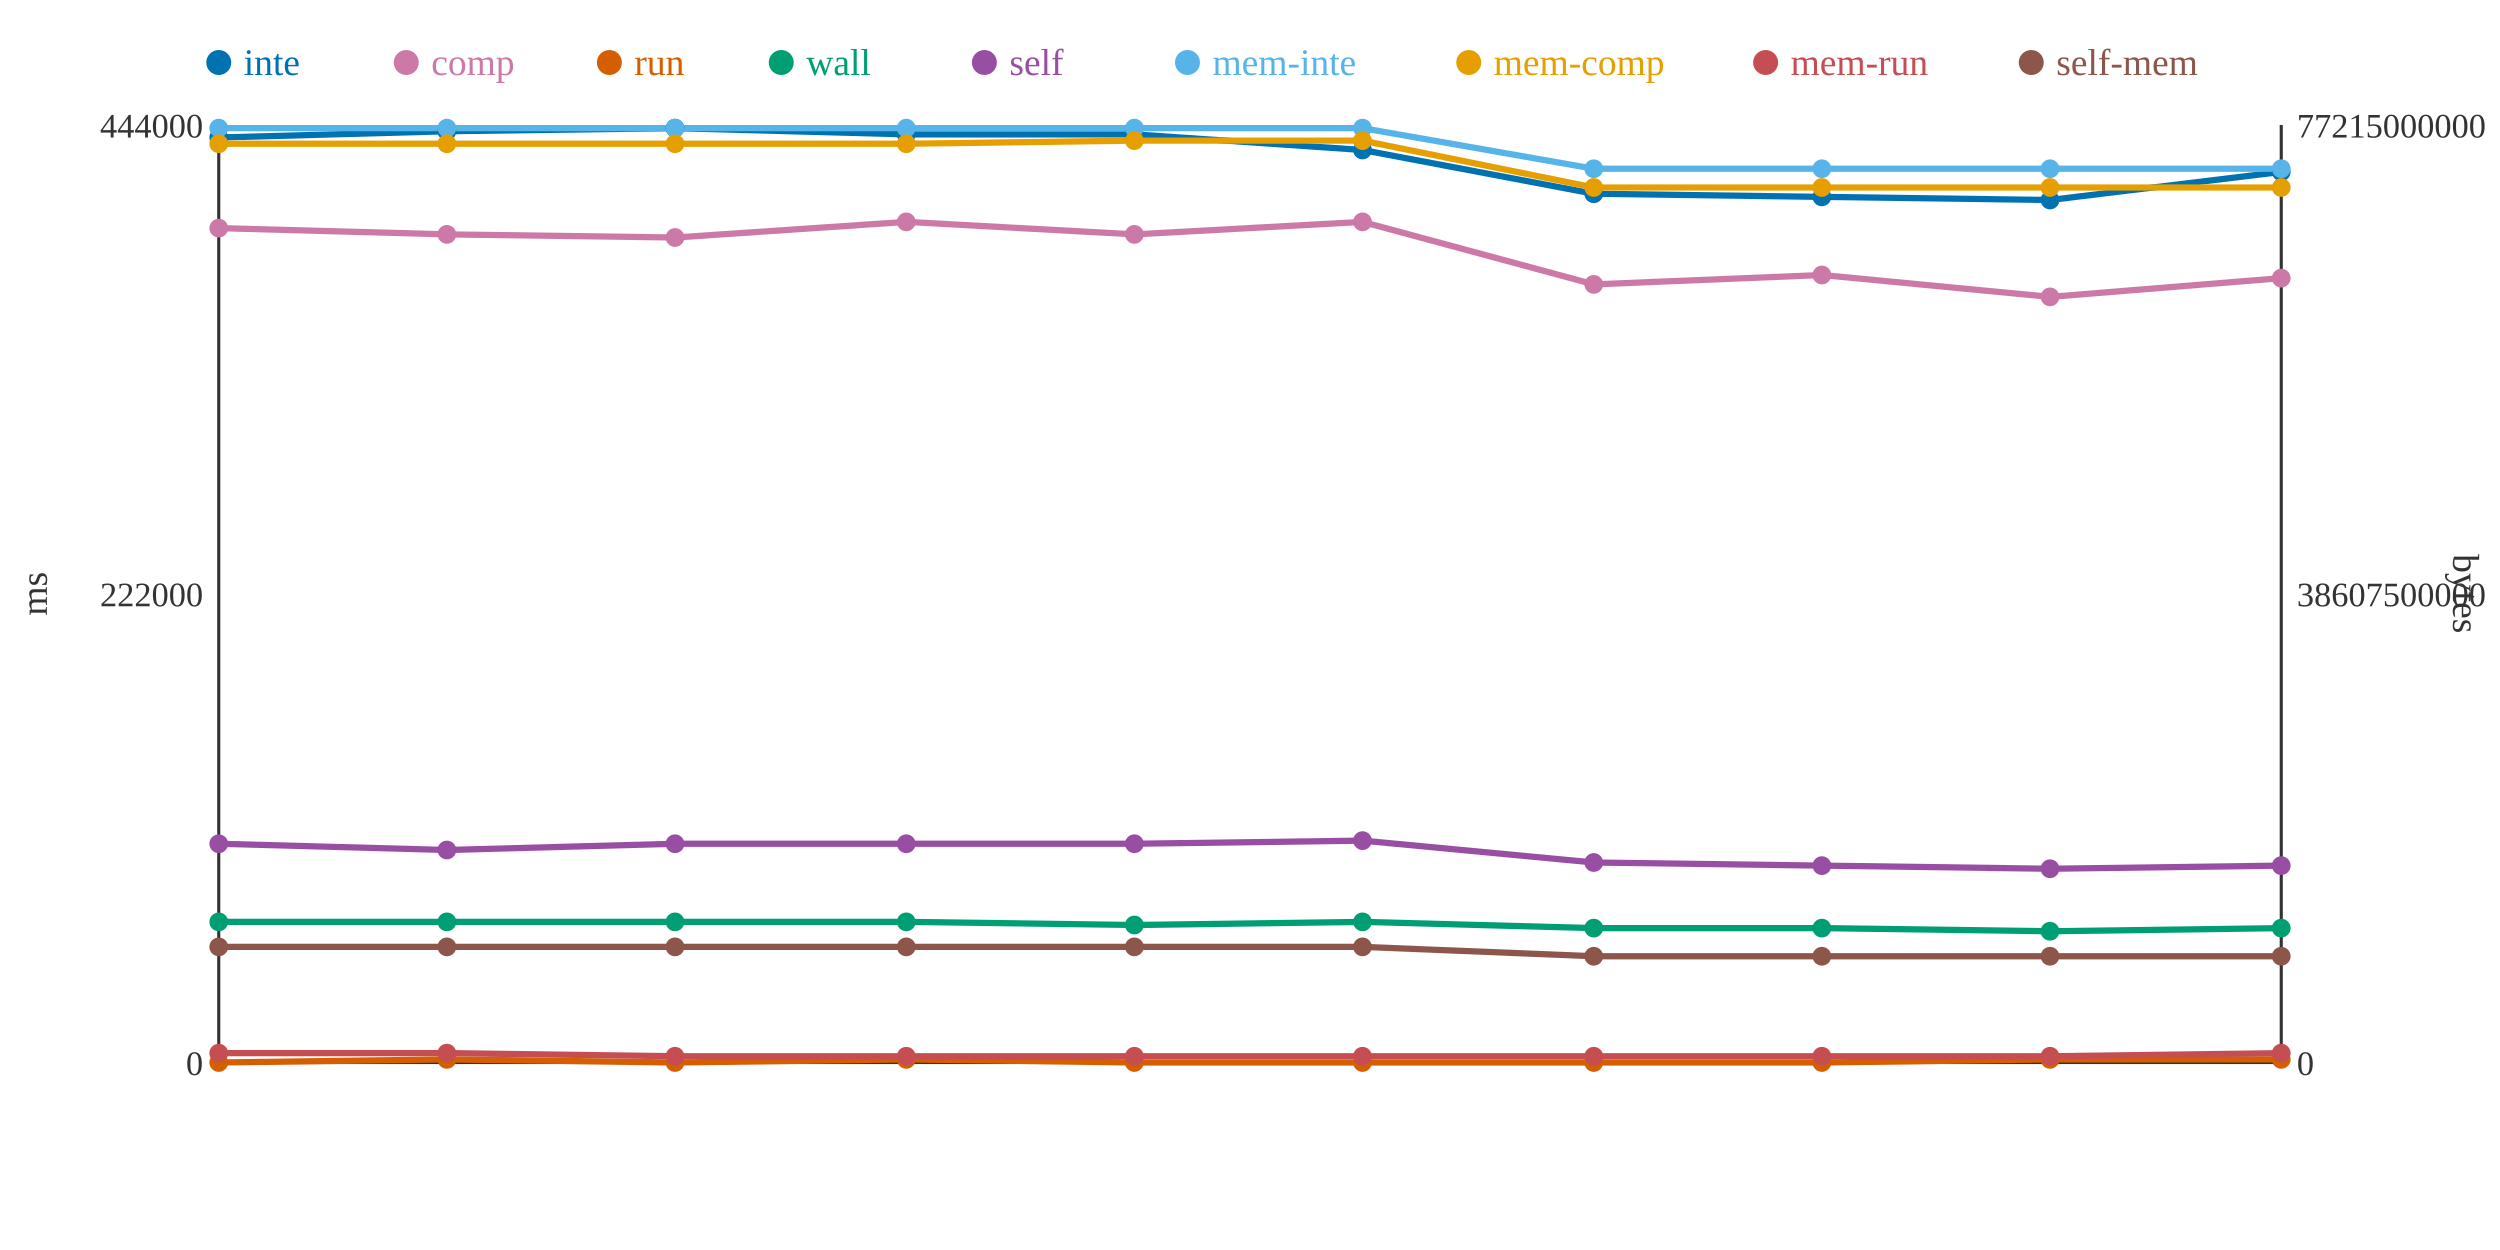
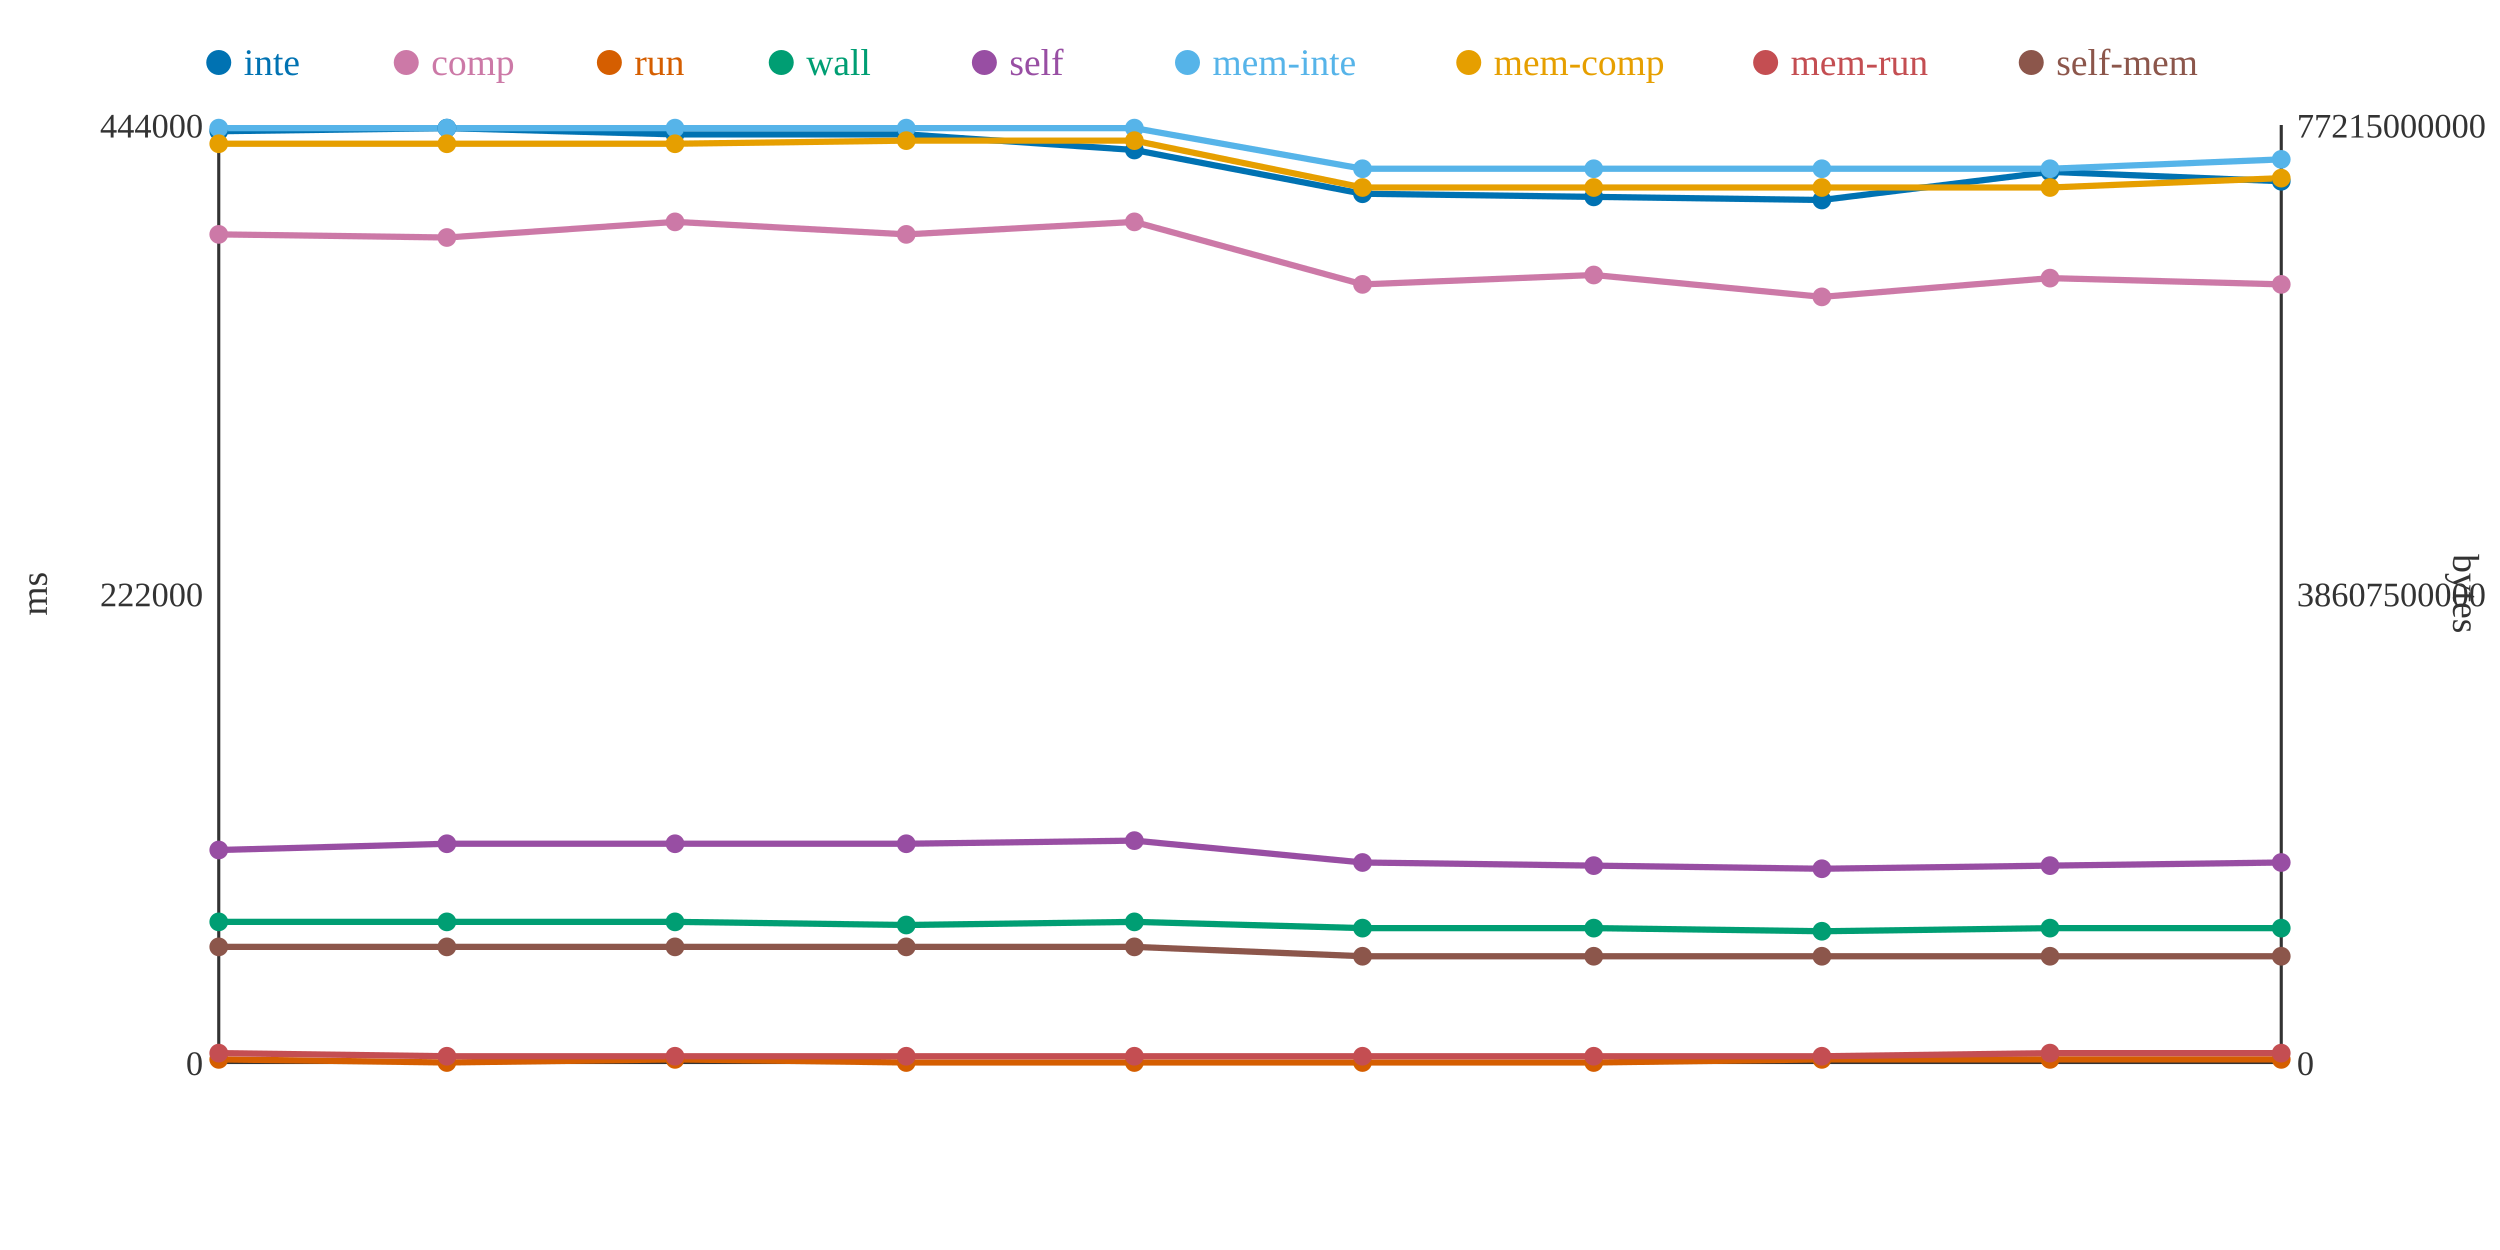
<svg xmlns="http://www.w3.org/2000/svg" width="800" height="400">
  <rect width="800" height="400" fill="white" />
  <line x1="70" y1="40" x2="70" y2="340" stroke="#333" stroke-width="1" />
  <line x1="70" y1="340" x2="730" y2="340" stroke="#333" stroke-width="1" />
  <line x1="730" y1="40" x2="730" y2="340" stroke="#333" stroke-width="1" />
  <text x="65" y="344" text-anchor="end" font-size="11" fill="#333">0</text>
  <text x="65" y="194" text-anchor="end" font-size="11" fill="#333">222000</text>
  <text x="65" y="44" text-anchor="end" font-size="11" fill="#333">444000</text>
  <text x="15" y="190" text-anchor="middle" font-size="12" fill="#333" transform="rotate(-90 15 190)">ms</text>
  <text x="735" y="344" text-anchor="start" font-size="11" fill="#333">0</text>
  <text x="735" y="194" text-anchor="start" font-size="11" fill="#333">38607500000</text>
  <text x="735" y="44" text-anchor="start" font-size="11" fill="#333">77215000000</text>
  <text x="785" y="190" text-anchor="middle" font-size="12" fill="#333" transform="rotate(90 785 190)">bytes</text>
-   <polyline points="70,44 143,42 216,41 290,43 363,43 436,48 510,62 583,63 656,64 730,55" fill="none" stroke="#0072B2" stroke-width="2" />
-   <polyline points="70,73 143,75 216,76 290,71 363,75 436,71 510,91 583,88 656,95 730,89" fill="none" stroke="#CC79A7" stroke-width="2" />
-   <polyline points="70,340 143,339 216,340 290,339 363,340 436,340 510,340 583,340 656,339 730,339" fill="none" stroke="#D55E00" stroke-width="2" />
-   <polyline points="70,295 143,295 216,295 290,295 363,296 436,295 510,297 583,297 656,298 730,297" fill="none" stroke="#009E73" stroke-width="2" />
-   <polyline points="70,270 143,272 216,270 290,270 363,270 436,269 510,276 583,277 656,278 730,277" fill="none" stroke="#984EA3" stroke-width="2" />
-   <polyline points="70,41 143,41 216,41 290,41 363,41 436,41 510,54 583,54 656,54 730,54" fill="none" stroke="#56B4E9" stroke-width="2" />
-   <polyline points="70,46 143,46 216,46 290,46 363,45 436,45 510,60 583,60 656,60 730,60" fill="none" stroke="#E69F00" stroke-width="2" />
-   <polyline points="70,337 143,337 216,338 290,338 363,338 436,338 510,338 583,338 656,338 730,337" fill="none" stroke="#C44E52" stroke-width="2" />
-   <polyline points="70,303 143,303 216,303 290,303 363,303 436,303 510,306 583,306 656,306 730,306" fill="none" stroke="#8C564B" stroke-width="2" />
-   <circle cx="70" cy="44" r="3" fill="#0072B2" />
-   <circle cx="70" cy="73" r="3" fill="#CC79A7" />
-   <circle cx="70" cy="340" r="3" fill="#D55E00" />
+   <polyline points="70,42 143,41 216,43 290,43 363,48 436,62 510,63 583,64 656,55 730,58" fill="none" stroke="#0072B2" stroke-width="2" />
+   <polyline points="70,75 143,76 216,71 290,75 363,71 436,91 510,88 583,95 656,89 730,91" fill="none" stroke="#CC79A7" stroke-width="2" />
+   <polyline points="70,339 143,340 216,339 290,340 363,340 436,340 510,340 583,339 656,339 730,339" fill="none" stroke="#D55E00" stroke-width="2" />
+   <polyline points="70,295 143,295 216,295 290,296 363,295 436,297 510,297 583,298 656,297 730,297" fill="none" stroke="#009E73" stroke-width="2" />
+   <polyline points="70,272 143,270 216,270 290,270 363,269 436,276 510,277 583,278 656,277 730,276" fill="none" stroke="#984EA3" stroke-width="2" />
+   <polyline points="70,41 143,41 216,41 290,41 363,41 436,54 510,54 583,54 656,54 730,51" fill="none" stroke="#56B4E9" stroke-width="2" />
+   <polyline points="70,46 143,46 216,46 290,45 363,45 436,60 510,60 583,60 656,60 730,57" fill="none" stroke="#E69F00" stroke-width="2" />
+   <polyline points="70,337 143,338 216,338 290,338 363,338 436,338 510,338 583,338 656,337 730,337" fill="none" stroke="#C44E52" stroke-width="2" />
+   <polyline points="70,303 143,303 216,303 290,303 363,303 436,306 510,306 583,306 656,306 730,306" fill="none" stroke="#8C564B" stroke-width="2" />
+   <circle cx="70" cy="42" r="3" fill="#0072B2" />
+   <circle cx="70" cy="75" r="3" fill="#CC79A7" />
+   <circle cx="70" cy="339" r="3" fill="#D55E00" />
  <circle cx="70" cy="295" r="3" fill="#009E73" />
-   <circle cx="70" cy="270" r="3" fill="#984EA3" />
+   <circle cx="70" cy="272" r="3" fill="#984EA3" />
  <circle cx="70" cy="41" r="3" fill="#56B4E9" />
  <circle cx="70" cy="46" r="3" fill="#E69F00" />
  <circle cx="70" cy="337" r="3" fill="#C44E52" />
  <circle cx="70" cy="303" r="3" fill="#8C564B" />
-   <circle cx="143" cy="42" r="3" fill="#0072B2" />
-   <circle cx="143" cy="75" r="3" fill="#CC79A7" />
-   <circle cx="143" cy="339" r="3" fill="#D55E00" />
+   <circle cx="143" cy="41" r="3" fill="#0072B2" />
+   <circle cx="143" cy="76" r="3" fill="#CC79A7" />
+   <circle cx="143" cy="340" r="3" fill="#D55E00" />
  <circle cx="143" cy="295" r="3" fill="#009E73" />
-   <circle cx="143" cy="272" r="3" fill="#984EA3" />
+   <circle cx="143" cy="270" r="3" fill="#984EA3" />
  <circle cx="143" cy="41" r="3" fill="#56B4E9" />
  <circle cx="143" cy="46" r="3" fill="#E69F00" />
-   <circle cx="143" cy="337" r="3" fill="#C44E52" />
+   <circle cx="143" cy="338" r="3" fill="#C44E52" />
  <circle cx="143" cy="303" r="3" fill="#8C564B" />
-   <circle cx="216" cy="41" r="3" fill="#0072B2" />
-   <circle cx="216" cy="76" r="3" fill="#CC79A7" />
-   <circle cx="216" cy="340" r="3" fill="#D55E00" />
+   <circle cx="216" cy="43" r="3" fill="#0072B2" />
+   <circle cx="216" cy="71" r="3" fill="#CC79A7" />
+   <circle cx="216" cy="339" r="3" fill="#D55E00" />
  <circle cx="216" cy="295" r="3" fill="#009E73" />
  <circle cx="216" cy="270" r="3" fill="#984EA3" />
  <circle cx="216" cy="41" r="3" fill="#56B4E9" />
  <circle cx="216" cy="46" r="3" fill="#E69F00" />
  <circle cx="216" cy="338" r="3" fill="#C44E52" />
  <circle cx="216" cy="303" r="3" fill="#8C564B" />
  <circle cx="290" cy="43" r="3" fill="#0072B2" />
-   <circle cx="290" cy="71" r="3" fill="#CC79A7" />
-   <circle cx="290" cy="339" r="3" fill="#D55E00" />
-   <circle cx="290" cy="295" r="3" fill="#009E73" />
+   <circle cx="290" cy="75" r="3" fill="#CC79A7" />
+   <circle cx="290" cy="340" r="3" fill="#D55E00" />
+   <circle cx="290" cy="296" r="3" fill="#009E73" />
  <circle cx="290" cy="270" r="3" fill="#984EA3" />
  <circle cx="290" cy="41" r="3" fill="#56B4E9" />
-   <circle cx="290" cy="46" r="3" fill="#E69F00" />
+   <circle cx="290" cy="45" r="3" fill="#E69F00" />
  <circle cx="290" cy="338" r="3" fill="#C44E52" />
  <circle cx="290" cy="303" r="3" fill="#8C564B" />
-   <circle cx="363" cy="43" r="3" fill="#0072B2" />
-   <circle cx="363" cy="75" r="3" fill="#CC79A7" />
+   <circle cx="363" cy="48" r="3" fill="#0072B2" />
+   <circle cx="363" cy="71" r="3" fill="#CC79A7" />
  <circle cx="363" cy="340" r="3" fill="#D55E00" />
-   <circle cx="363" cy="296" r="3" fill="#009E73" />
-   <circle cx="363" cy="270" r="3" fill="#984EA3" />
+   <circle cx="363" cy="295" r="3" fill="#009E73" />
+   <circle cx="363" cy="269" r="3" fill="#984EA3" />
  <circle cx="363" cy="41" r="3" fill="#56B4E9" />
  <circle cx="363" cy="45" r="3" fill="#E69F00" />
  <circle cx="363" cy="338" r="3" fill="#C44E52" />
  <circle cx="363" cy="303" r="3" fill="#8C564B" />
-   <circle cx="436" cy="48" r="3" fill="#0072B2" />
-   <circle cx="436" cy="71" r="3" fill="#CC79A7" />
+   <circle cx="436" cy="62" r="3" fill="#0072B2" />
+   <circle cx="436" cy="91" r="3" fill="#CC79A7" />
  <circle cx="436" cy="340" r="3" fill="#D55E00" />
-   <circle cx="436" cy="295" r="3" fill="#009E73" />
-   <circle cx="436" cy="269" r="3" fill="#984EA3" />
-   <circle cx="436" cy="41" r="3" fill="#56B4E9" />
-   <circle cx="436" cy="45" r="3" fill="#E69F00" />
+   <circle cx="436" cy="297" r="3" fill="#009E73" />
+   <circle cx="436" cy="276" r="3" fill="#984EA3" />
+   <circle cx="436" cy="54" r="3" fill="#56B4E9" />
+   <circle cx="436" cy="60" r="3" fill="#E69F00" />
  <circle cx="436" cy="338" r="3" fill="#C44E52" />
-   <circle cx="436" cy="303" r="3" fill="#8C564B" />
-   <circle cx="510" cy="62" r="3" fill="#0072B2" />
-   <circle cx="510" cy="91" r="3" fill="#CC79A7" />
+   <circle cx="436" cy="306" r="3" fill="#8C564B" />
+   <circle cx="510" cy="63" r="3" fill="#0072B2" />
+   <circle cx="510" cy="88" r="3" fill="#CC79A7" />
  <circle cx="510" cy="340" r="3" fill="#D55E00" />
  <circle cx="510" cy="297" r="3" fill="#009E73" />
-   <circle cx="510" cy="276" r="3" fill="#984EA3" />
+   <circle cx="510" cy="277" r="3" fill="#984EA3" />
  <circle cx="510" cy="54" r="3" fill="#56B4E9" />
  <circle cx="510" cy="60" r="3" fill="#E69F00" />
  <circle cx="510" cy="338" r="3" fill="#C44E52" />
  <circle cx="510" cy="306" r="3" fill="#8C564B" />
-   <circle cx="583" cy="63" r="3" fill="#0072B2" />
-   <circle cx="583" cy="88" r="3" fill="#CC79A7" />
-   <circle cx="583" cy="340" r="3" fill="#D55E00" />
-   <circle cx="583" cy="297" r="3" fill="#009E73" />
-   <circle cx="583" cy="277" r="3" fill="#984EA3" />
+   <circle cx="583" cy="64" r="3" fill="#0072B2" />
+   <circle cx="583" cy="95" r="3" fill="#CC79A7" />
+   <circle cx="583" cy="339" r="3" fill="#D55E00" />
+   <circle cx="583" cy="298" r="3" fill="#009E73" />
+   <circle cx="583" cy="278" r="3" fill="#984EA3" />
  <circle cx="583" cy="54" r="3" fill="#56B4E9" />
  <circle cx="583" cy="60" r="3" fill="#E69F00" />
  <circle cx="583" cy="338" r="3" fill="#C44E52" />
  <circle cx="583" cy="306" r="3" fill="#8C564B" />
-   <circle cx="656" cy="64" r="3" fill="#0072B2" />
-   <circle cx="656" cy="95" r="3" fill="#CC79A7" />
+   <circle cx="656" cy="55" r="3" fill="#0072B2" />
+   <circle cx="656" cy="89" r="3" fill="#CC79A7" />
  <circle cx="656" cy="339" r="3" fill="#D55E00" />
-   <circle cx="656" cy="298" r="3" fill="#009E73" />
-   <circle cx="656" cy="278" r="3" fill="#984EA3" />
+   <circle cx="656" cy="297" r="3" fill="#009E73" />
+   <circle cx="656" cy="277" r="3" fill="#984EA3" />
  <circle cx="656" cy="54" r="3" fill="#56B4E9" />
  <circle cx="656" cy="60" r="3" fill="#E69F00" />
-   <circle cx="656" cy="338" r="3" fill="#C44E52" />
+   <circle cx="656" cy="337" r="3" fill="#C44E52" />
  <circle cx="656" cy="306" r="3" fill="#8C564B" />
-   <circle cx="730" cy="55" r="3" fill="#0072B2" />
-   <circle cx="730" cy="89" r="3" fill="#CC79A7" />
+   <circle cx="730" cy="58" r="3" fill="#0072B2" />
+   <circle cx="730" cy="91" r="3" fill="#CC79A7" />
  <circle cx="730" cy="339" r="3" fill="#D55E00" />
  <circle cx="730" cy="297" r="3" fill="#009E73" />
-   <circle cx="730" cy="277" r="3" fill="#984EA3" />
-   <circle cx="730" cy="54" r="3" fill="#56B4E9" />
-   <circle cx="730" cy="60" r="3" fill="#E69F00" />
+   <circle cx="730" cy="276" r="3" fill="#984EA3" />
+   <circle cx="730" cy="51" r="3" fill="#56B4E9" />
+   <circle cx="730" cy="57" r="3" fill="#E69F00" />
  <circle cx="730" cy="337" r="3" fill="#C44E52" />
  <circle cx="730" cy="306" r="3" fill="#8C564B" />
  <circle cx="70" cy="20" r="4" fill="#0072B2" />
  <text x="78" y="24" text-anchor="start" font-size="12" fill="#0072B2">inte</text>
  <circle cx="130" cy="20" r="4" fill="#CC79A7" />
  <text x="138" y="24" text-anchor="start" font-size="12" fill="#CC79A7">comp</text>
  <circle cx="195" cy="20" r="4" fill="#D55E00" />
  <text x="203" y="24" text-anchor="start" font-size="12" fill="#D55E00">run</text>
  <circle cx="250" cy="20" r="4" fill="#009E73" />
  <text x="258" y="24" text-anchor="start" font-size="12" fill="#009E73">wall</text>
  <circle cx="315" cy="20" r="4" fill="#984EA3" />
  <text x="323" y="24" text-anchor="start" font-size="12" fill="#984EA3">self</text>
  <circle cx="380" cy="20" r="4" fill="#56B4E9" />
  <text x="388" y="24" text-anchor="start" font-size="12" fill="#56B4E9">mem-inte</text>
  <circle cx="470" cy="20" r="4" fill="#E69F00" />
  <text x="478" y="24" text-anchor="start" font-size="12" fill="#E69F00">mem-comp</text>
  <circle cx="565" cy="20" r="4" fill="#C44E52" />
  <text x="573" y="24" text-anchor="start" font-size="12" fill="#C44E52">mem-run</text>
  <circle cx="650" cy="20" r="4" fill="#8C564B" />
  <text x="658" y="24" text-anchor="start" font-size="12" fill="#8C564B">self-mem</text>
</svg>
